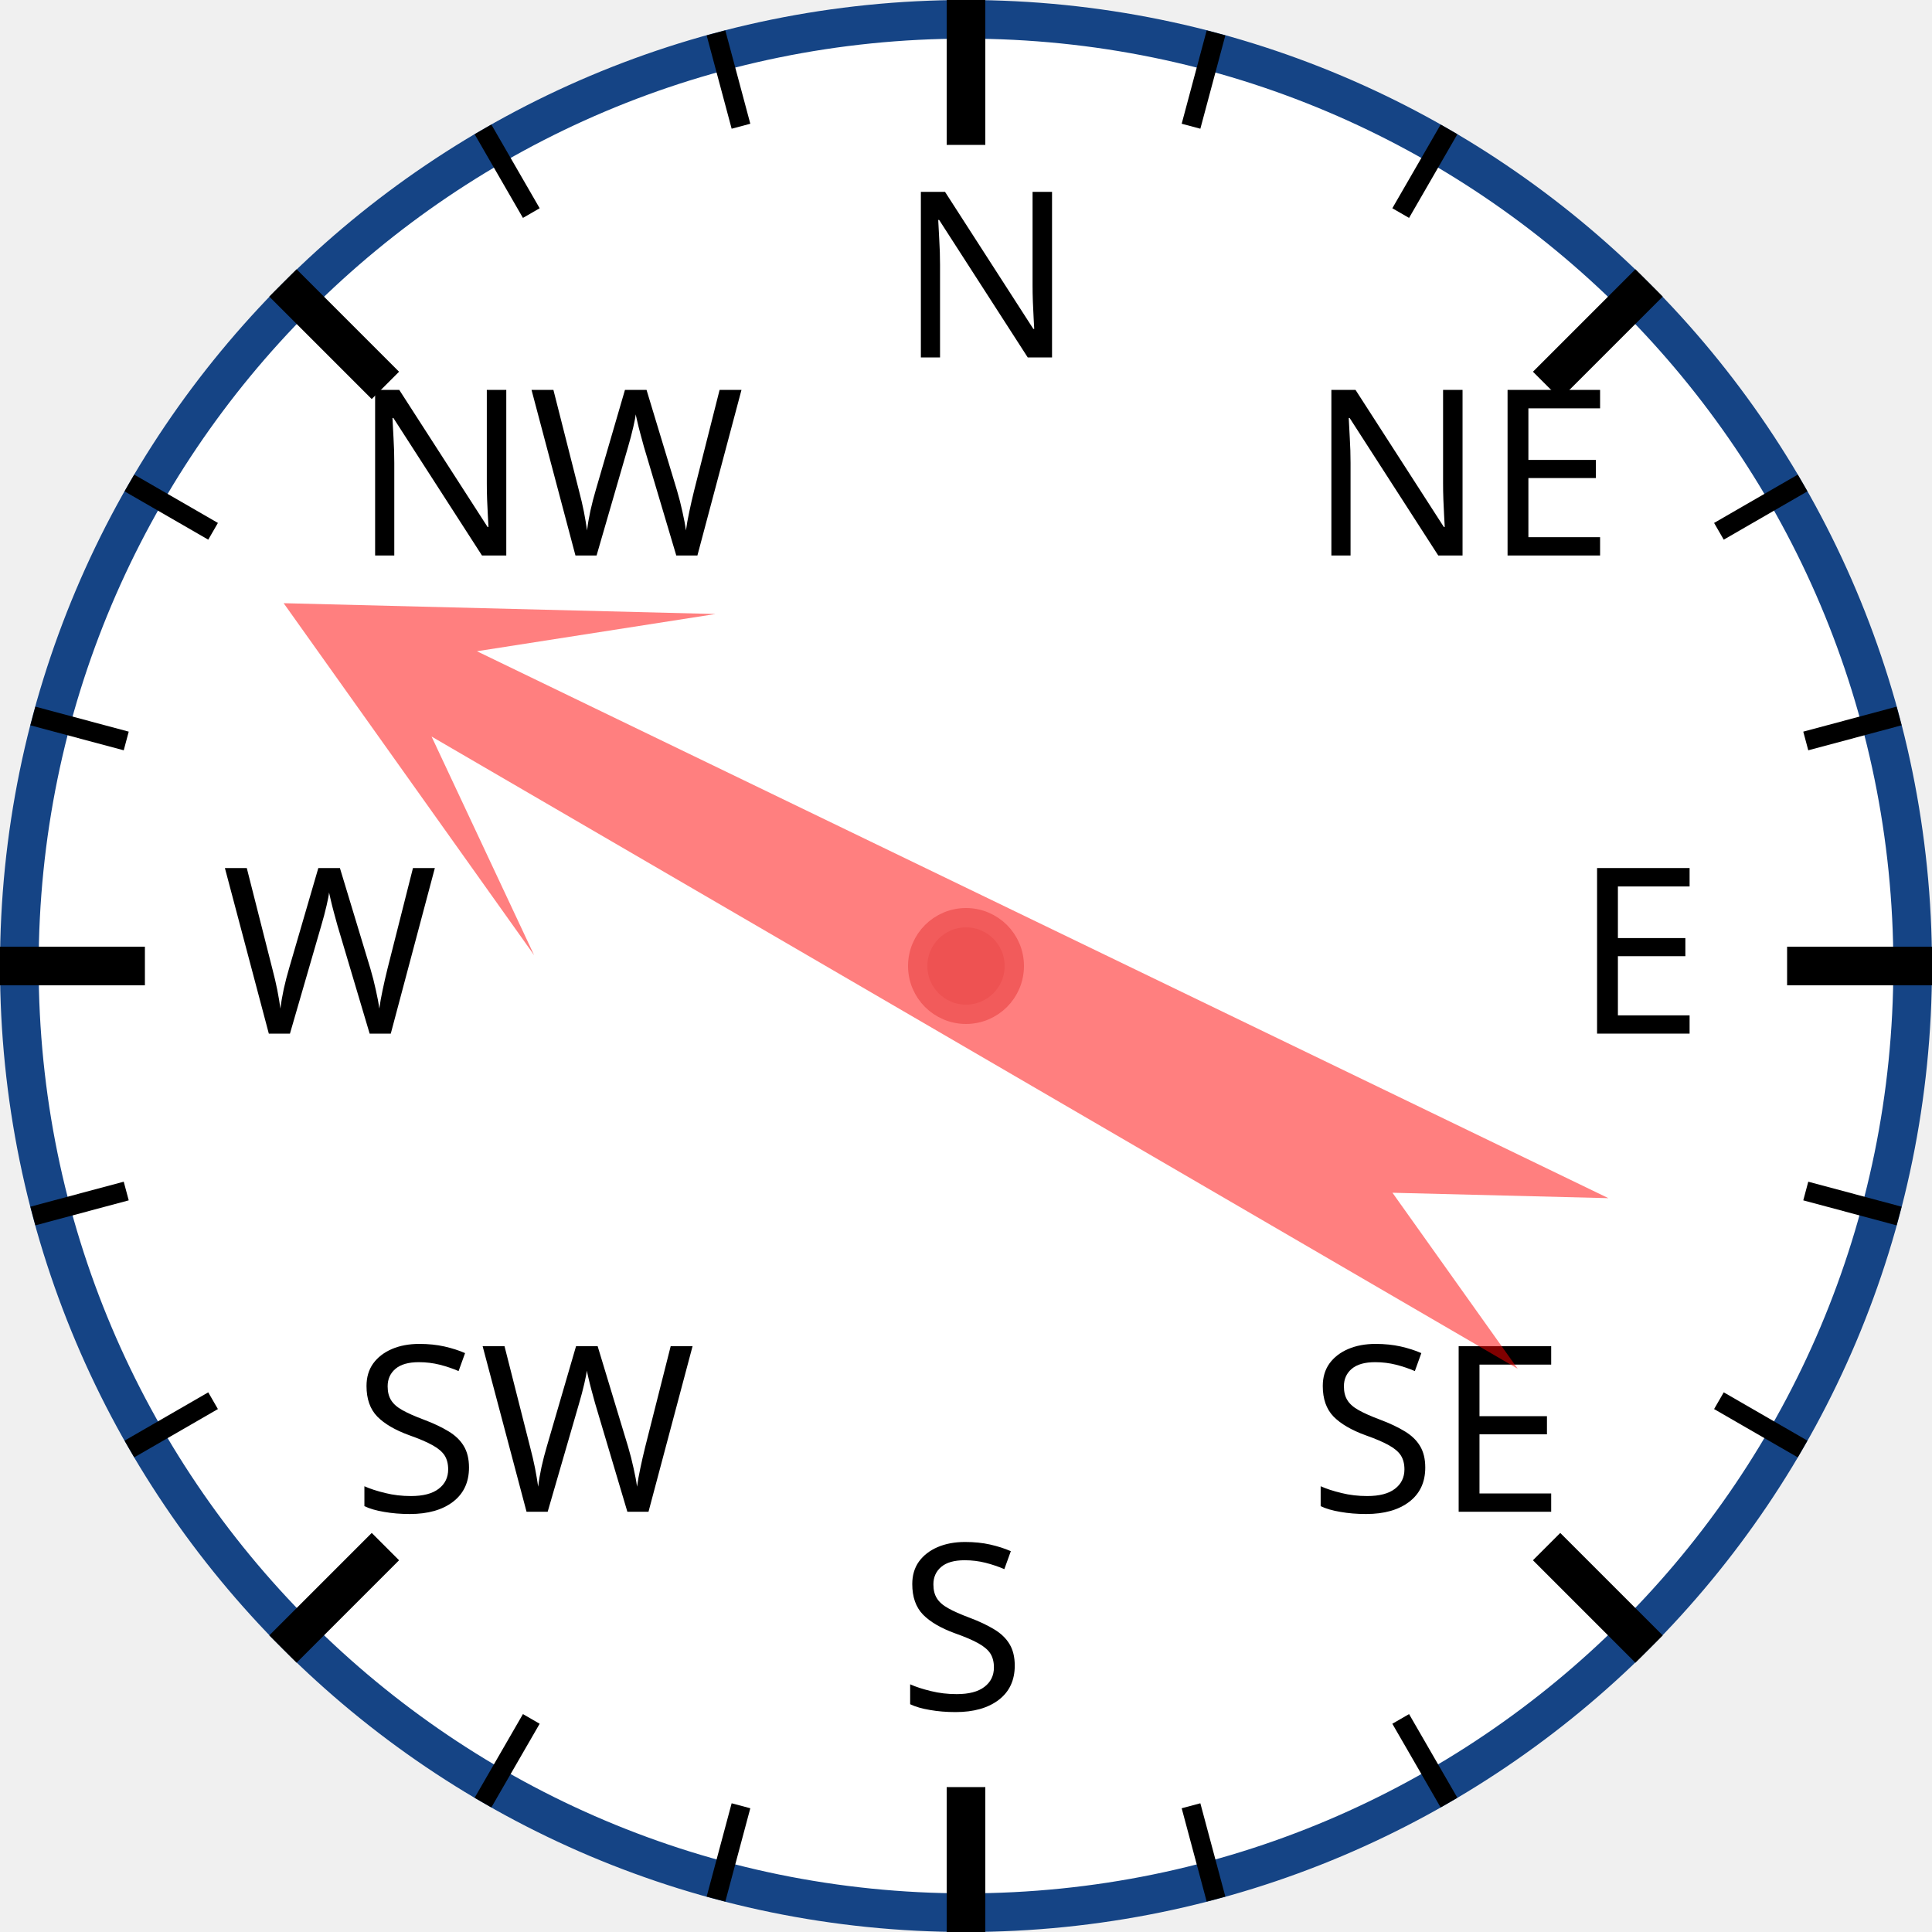
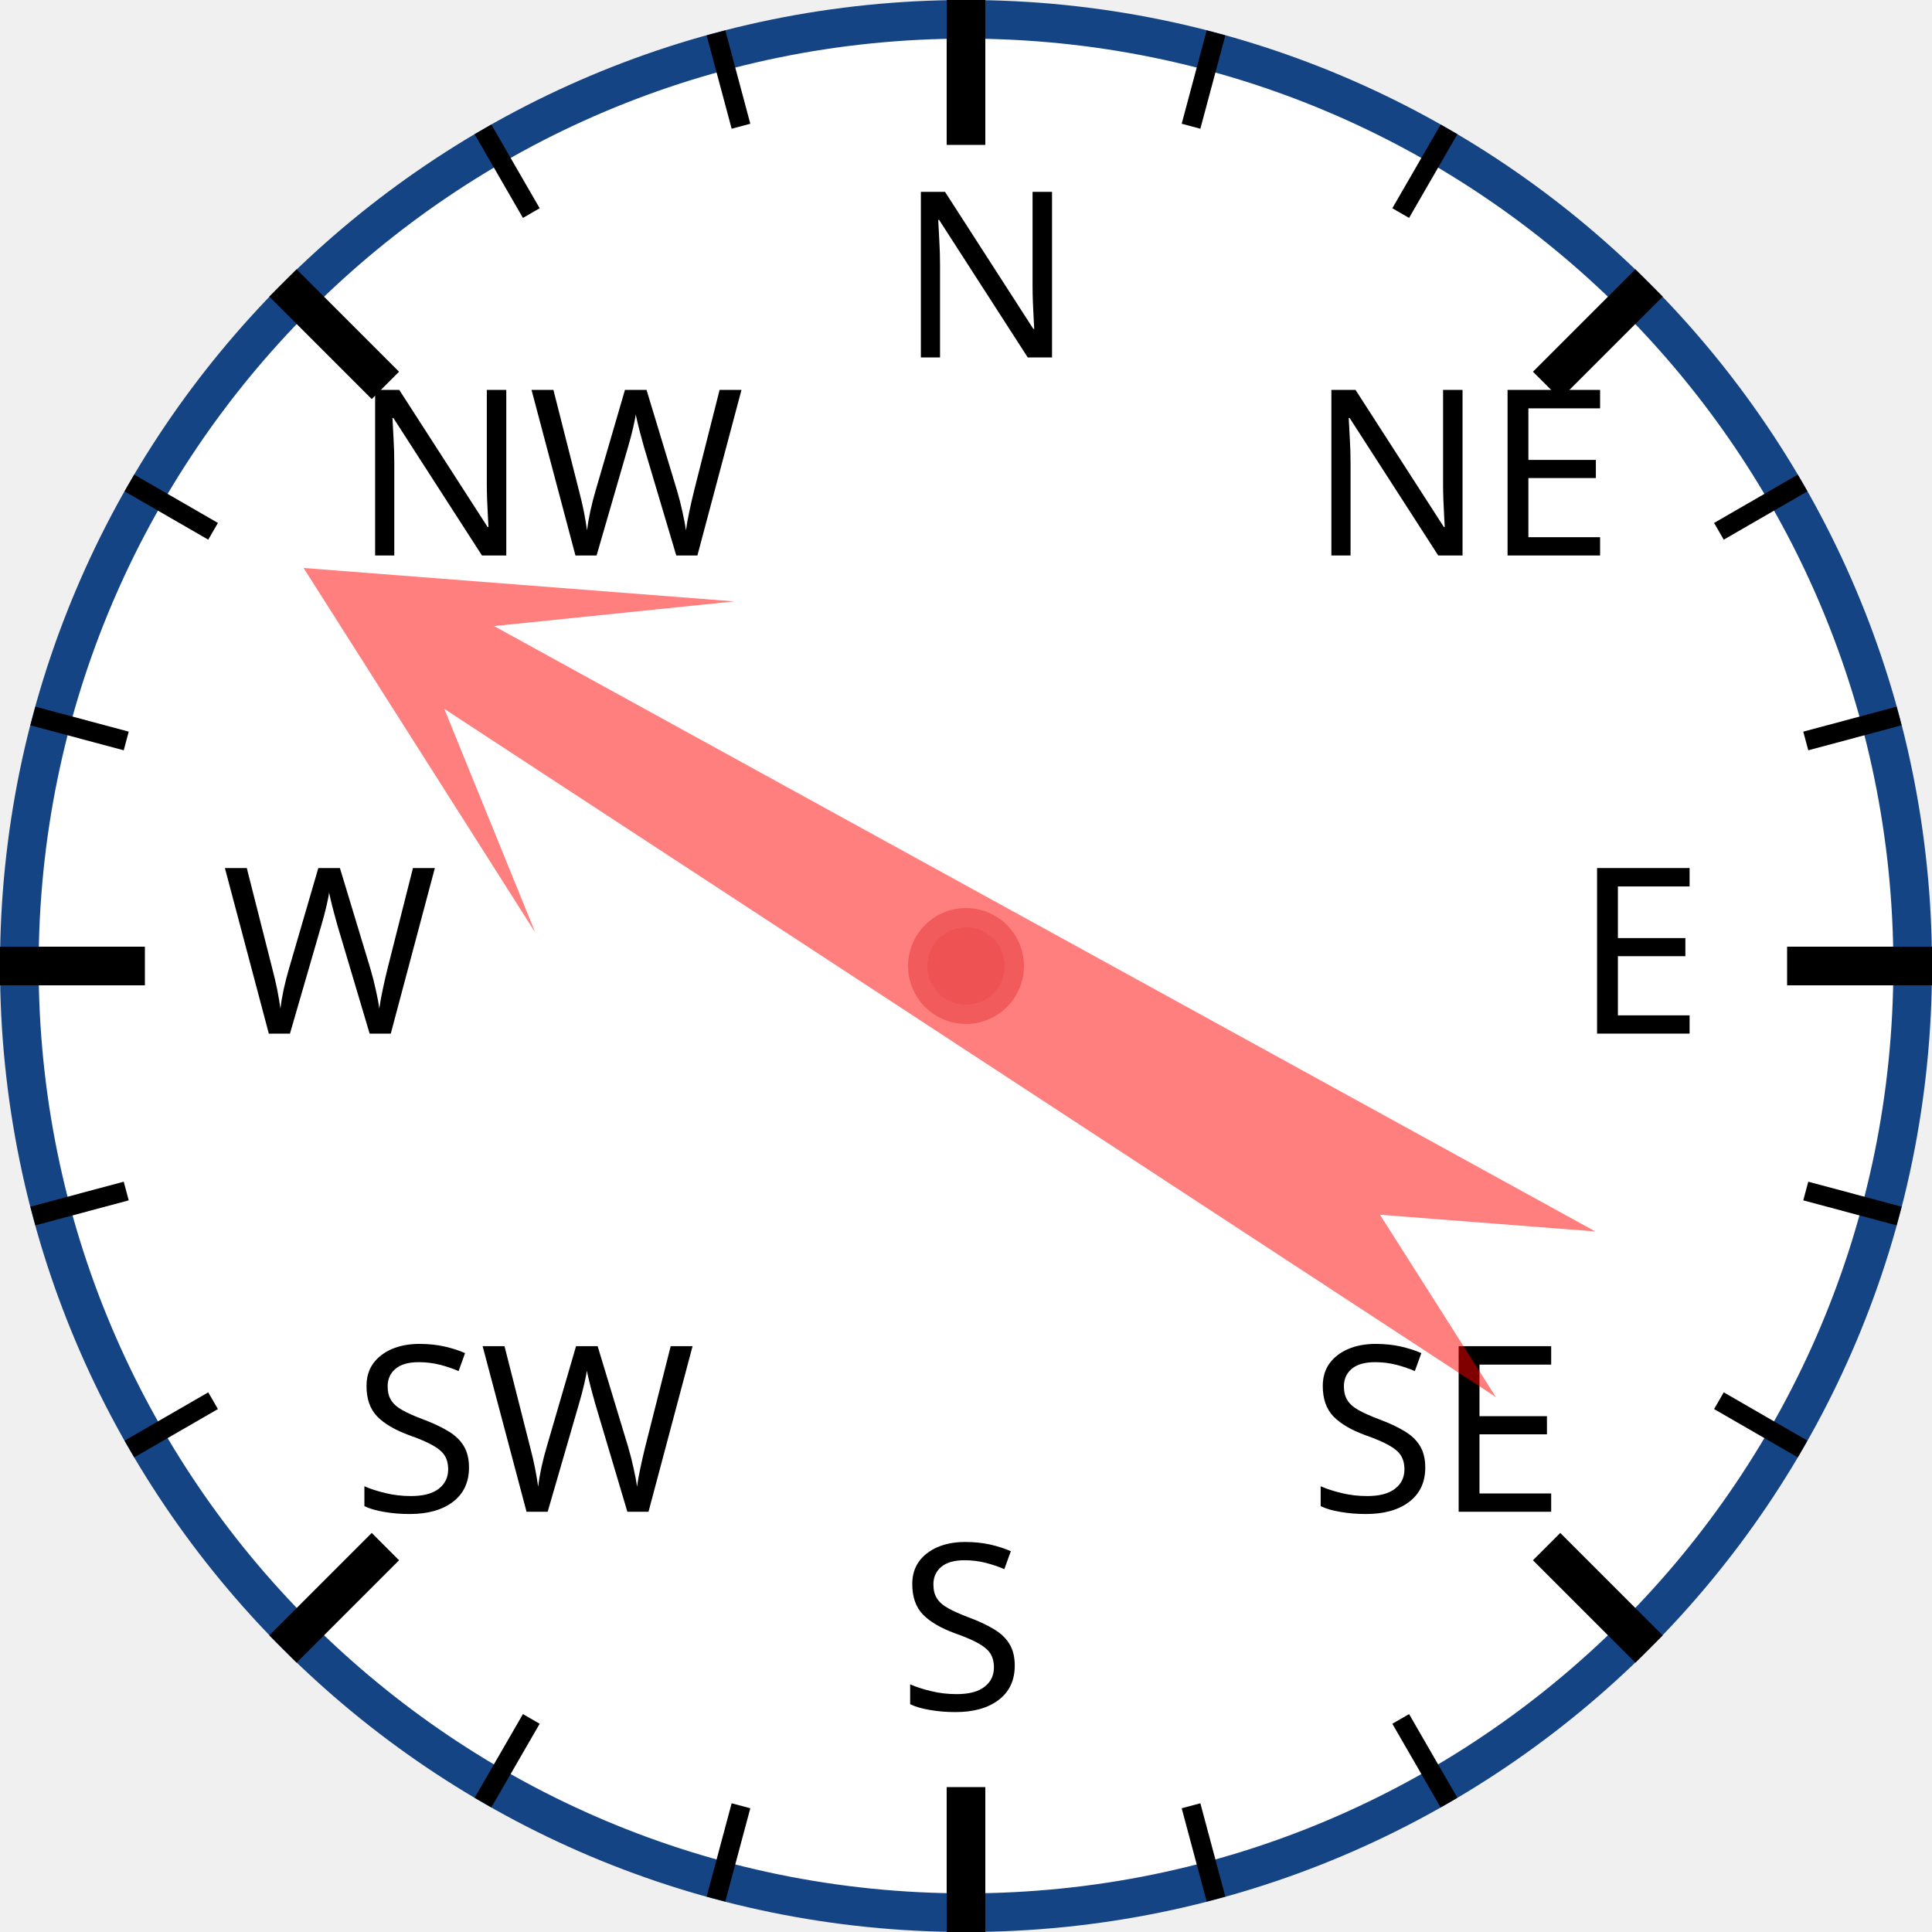
<svg xmlns="http://www.w3.org/2000/svg" width="120px" height="120px" viewBox="0 0 200 200">
  <circle cx="100" cy="100" r="98" style="fill: white; stroke: #154485; stroke-width: 4;" />
  <text x="93.0" y="37.0" style="font-family: sans-serif; font-size: 18pt;">N</text>
  <line x1="100.0" y1="0.0" x2="100.0" y2="15.0" style="stroke: black; stroke-width: 4;" />
  <line x1="74.118" y1="3.407" x2="76.706" y2="13.067" style="stroke: black; stroke-width: 2;" />
  <line x1="50" y1="13.397" x2="55" y2="22.058" style="stroke: black; stroke-width: 2;" />
  <text x="36.503" y="57.503" style="font-family: sans-serif; font-size: 18pt;">NW</text>
  <line x1="29.289" y1="29.289" x2="39.896" y2="39.896" style="stroke: black; stroke-width: 4;" />
  <line x1="13.397" y1="50" x2="22.058" y2="55" style="stroke: black; stroke-width: 2;" />
  <line x1="3.407" y1="74.118" x2="13.067" y2="76.706" style="stroke: black; stroke-width: 2;" />
  <text x="23.0" y="107.0" style="font-family: sans-serif; font-size: 18pt;">W</text>
  <line x1="0.0" y1="100.0" x2="15.0" y2="100.0" style="stroke: black; stroke-width: 4;" />
  <line x1="3.407" y1="125.882" x2="13.067" y2="123.294" style="stroke: black; stroke-width: 2;" />
  <line x1="13.397" y1="150" x2="22.058" y2="145" style="stroke: black; stroke-width: 2;" />
  <text x="36.503" y="156.497" style="font-family: sans-serif; font-size: 18pt;">SW</text>
  <line x1="29.289" y1="170.711" x2="39.896" y2="160.104" style="stroke: black; stroke-width: 4;" />
  <line x1="50" y1="186.603" x2="55" y2="177.942" style="stroke: black; stroke-width: 2;" />
  <line x1="74.118" y1="196.593" x2="76.706" y2="186.933" style="stroke: black; stroke-width: 2;" />
  <text x="93" y="177.0" style="font-family: sans-serif; font-size: 18pt;">S</text>
  <line x1="100" y1="200.0" x2="100" y2="185.0" style="stroke: black; stroke-width: 4;" />
  <line x1="125.882" y1="196.593" x2="123.294" y2="186.933" style="stroke: black; stroke-width: 2;" />
  <line x1="150.0" y1="186.603" x2="145.0" y2="177.942" style="stroke: black; stroke-width: 2;" />
  <text x="135.497" y="156.497" style="font-family: sans-serif; font-size: 18pt;">SE</text>
  <line x1="170.711" y1="170.711" x2="160.104" y2="160.104" style="stroke: black; stroke-width: 4;" />
  <line x1="186.603" y1="150" x2="177.942" y2="145" style="stroke: black; stroke-width: 2;" />
  <line x1="196.593" y1="125.882" x2="186.933" y2="123.294" style="stroke: black; stroke-width: 2;" />
  <text x="163.0" y="107" style="font-family: sans-serif; font-size: 18pt;">E</text>
  <line x1="200.0" y1="100" x2="185.0" y2="100" style="stroke: black; stroke-width: 4;" />
  <line x1="196.593" y1="74.118" x2="186.933" y2="76.706" style="stroke: black; stroke-width: 2;" />
  <line x1="186.603" y1="50" x2="177.942" y2="55" style="stroke: black; stroke-width: 2;" />
  <text x="135.497" y="57.503" style="font-family: sans-serif; font-size: 18pt;">NE</text>
  <line x1="170.711" y1="29.289" x2="160.104" y2="39.896" style="stroke: black; stroke-width: 4;" />
  <line x1="150" y1="13.397" x2="145" y2="22.058" style="stroke: black; stroke-width: 2;" />
  <line x1="125.882" y1="3.407" x2="123.294" y2="13.067" style="stroke: black; stroke-width: 2;" />
-   <polygon points="100 20 120 60 105 40 110 170 100 150 90 170 95 40 80 60" style="fill: red; fill-opacity: 0.5;" transform="rotate(298,100,100)" />
+   <polygon points="100 20 120 60 105 40 110 170 100 150 90 170 95 40 80 60" style="fill: red; fill-opacity: 0.5;" transform="rotate(301,100,100)" />
  <circle cx="100" cy="100" r="5" style="fill: #EE5252; stroke: #F25B5B; stroke-width: 2;" />
</svg>
